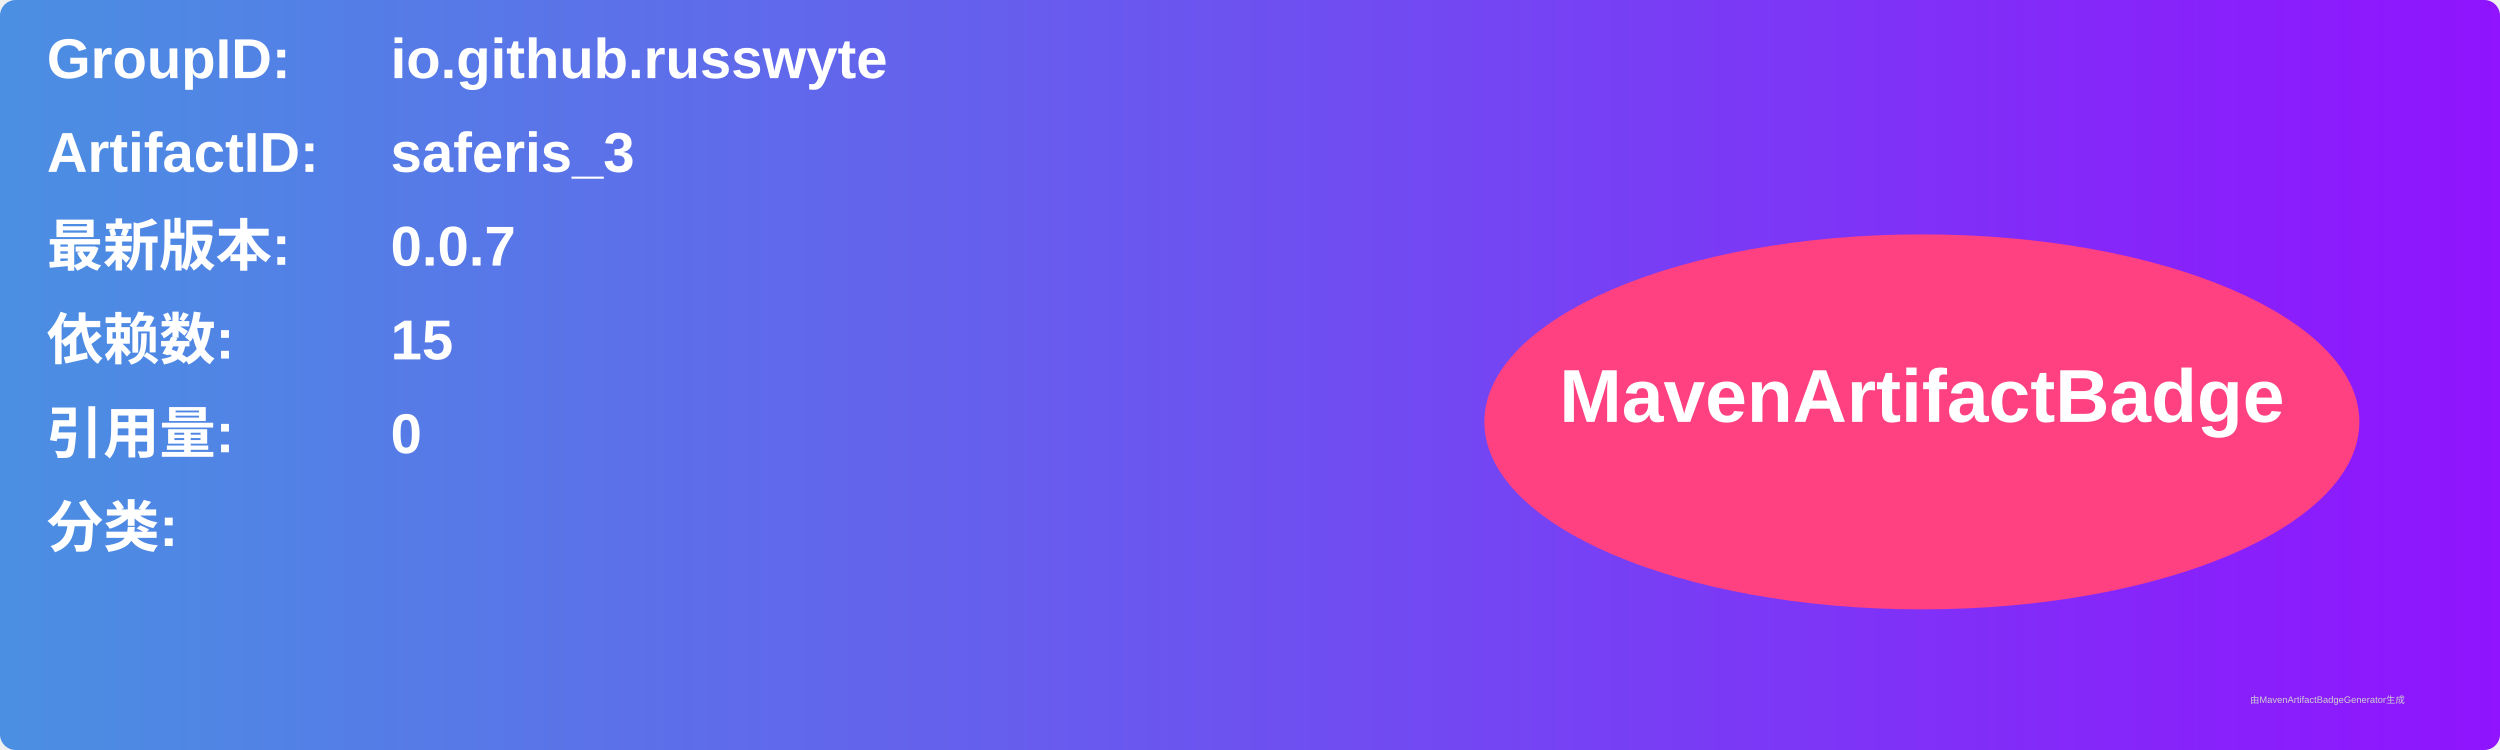
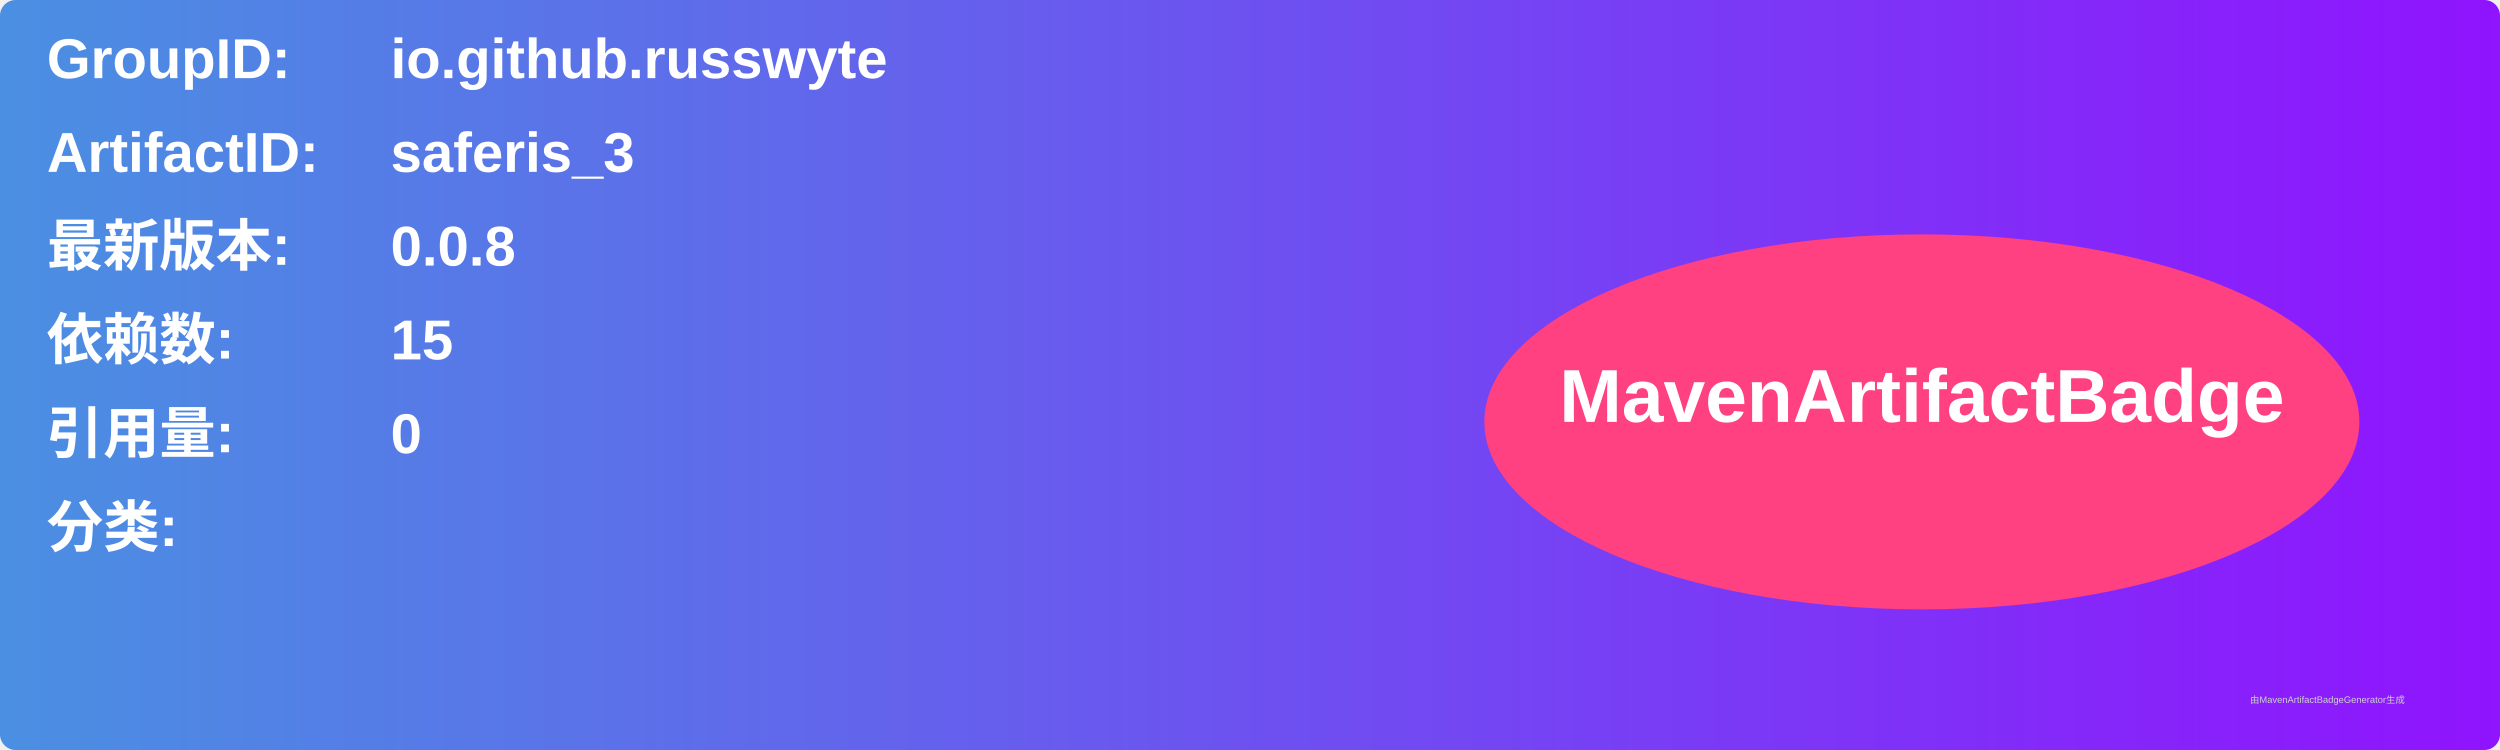
<svg xmlns="http://www.w3.org/2000/svg" width="800" height="240" viewBox="0 0 800 240">
  <linearGradient id="grad" x1="0%" y1="0%" x2="100%" y2="0%">
    <stop offset="0%" stop-color="#4a90e2" />
    <stop offset="100%" stop-color="#9013fe" />
  </linearGradient>
  <rect width="100%" height="100%" rx="5" ry="5" fill="url(#grad)" />
  <g transform="translate(15, 15)">
    <text x="0" y="10" font-family="Arial" font-size="18" fill="white" font-weight="bold" width="260">GroupID:</text>
    <text x="110" y="10" font-family="Arial" font-size="18" fill="white" font-weight="bold" width="460">io.github.russwyte</text>
    <text x="0" y="40" font-family="Arial" font-size="18" fill="white" font-weight="bold" width="260">ArtifactID:</text>
    <text x="110" y="40" font-family="Arial" font-size="18" fill="white" font-weight="bold" width="460">saferis_3</text>
    <text x="0" y="70" font-family="Arial" font-size="18" fill="white" font-weight="bold">最新版本:</text>
    <text x="110" y="70" font-family="Arial" font-size="18" fill="white" font-weight="bold">
-       <tspan font-weight="bold">0.0.7</tspan>
+       <tspan font-weight="bold">0.0.8</tspan>
    </text>
    <text x="0" y="100" font-family="Arial" font-size="18" fill="white" font-weight="bold">依赖数: </text>
    <text x="110" y="100" font-family="Arial" font-size="18" fill="white">
      <tspan font-weight="bold">15</tspan>
    </text>
    <text x="0" y="130" font-family="Arial" font-size="18" fill="white" font-weight="bold">引用量: </text>
    <text x="110" y="130" font-family="Arial" font-size="18" fill="white">
      <tspan font-weight="bold">0</tspan>
    </text>
    <text x="0" y="160" font-family="Arial" font-size="18" fill="white" font-weight="bold">分类:</text>
    <text x="10" y="190" font-family="Arial" font-size="10" fill="white">
      <tspan font-weight="bold" />
    </text>
    <ellipse cx="600" cy="120" rx="140" ry="60" fill="#ff4081" />
    <text x="600" y="120" text-anchor="middle" font-family="Arial" font-size="24" fill="white" font-weight="bold">MavenArtifactBadge</text>
  </g>
  <text x="720" y="225" font-family="Arial" font-size="3" fill="#d0d0d0">由MavenArtifactBadgeGenerator生成</text>
</svg>
